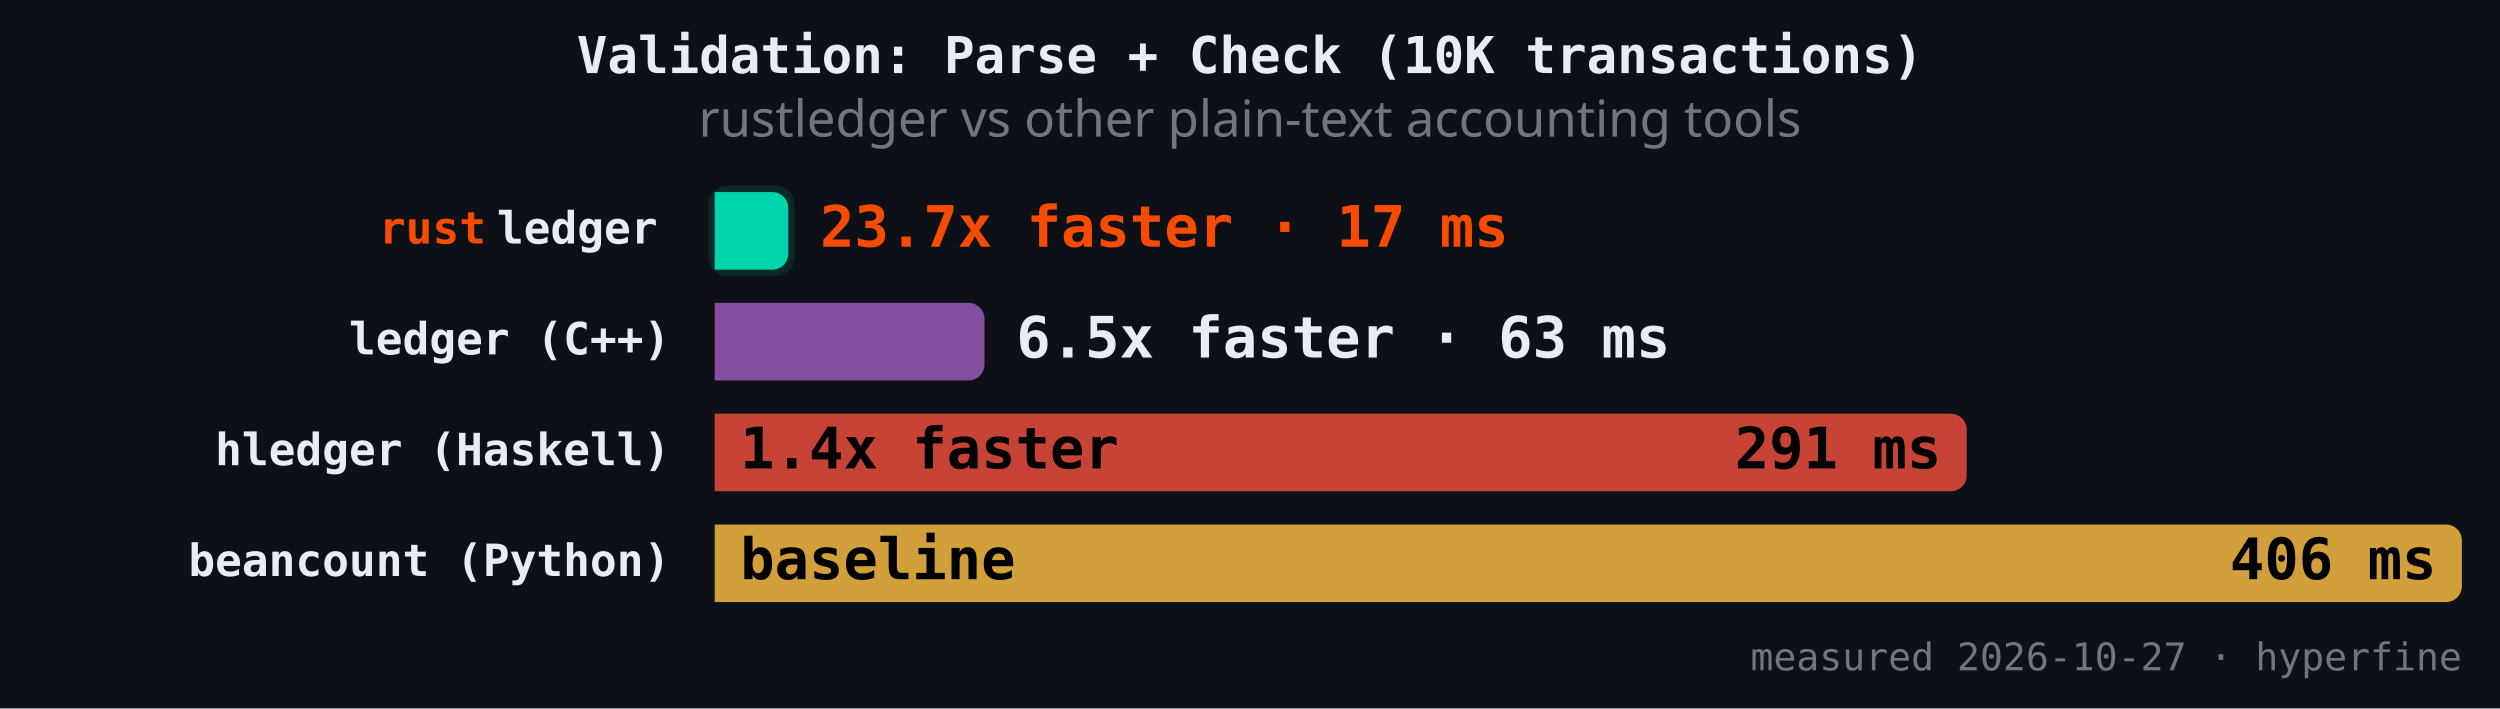
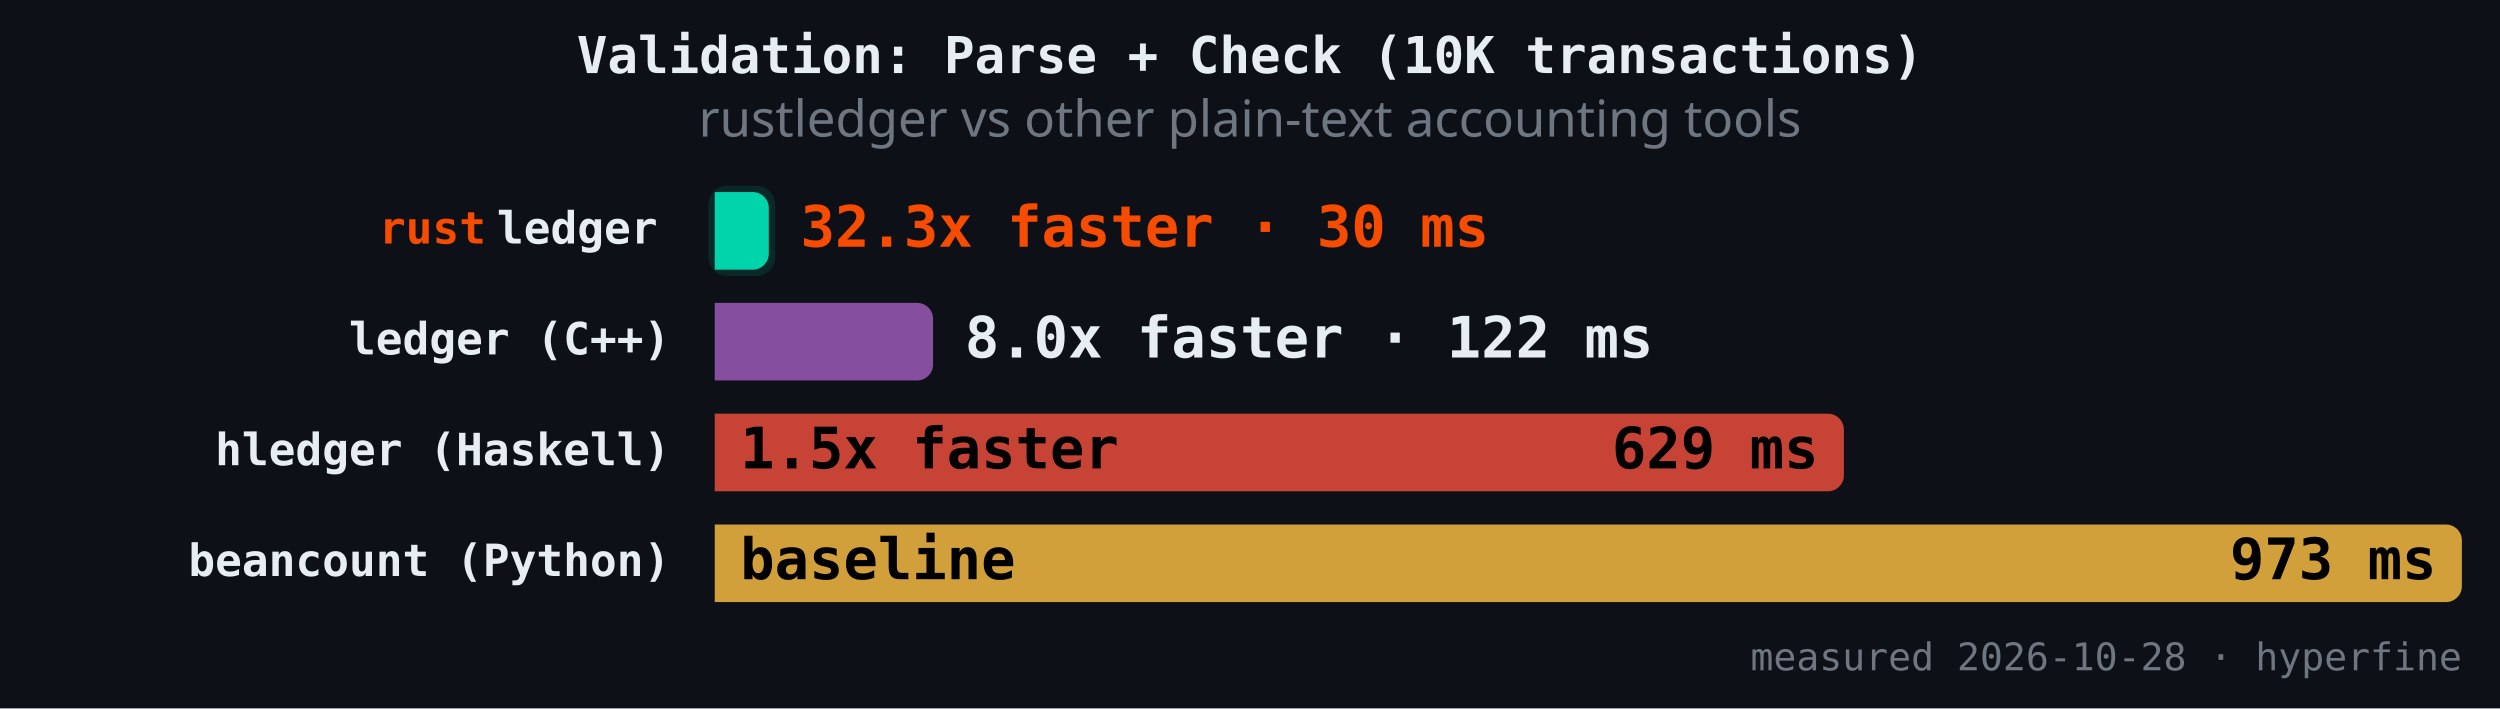
<svg xmlns="http://www.w3.org/2000/svg" version="1.1" class="marks" width="787" height="223" viewBox="0 0 787 223">
  <rect width="787" height="223" fill="#0d1117" />
  <g fill="none" stroke-miterlimit="4" transform="translate(225,50)">
    <g class="mark-group role-frame root" role="graphics-object" aria-roledescription="group mark container">
      <g transform="translate(0,0)">
        <path class="background" aria-hidden="true" d="M0,0h550v150h-550Z" />
        <g>
          <g class="mark-rect role-mark" role="graphics-symbol" aria-roledescription="rect mark container">
-             <path d="M0,10.465L18.159,10.465C20.919,10.465,23.159,12.706,23.159,15.465L23.159,29.884C23.159,32.643,20.919,34.884,18.159,34.884L0,34.884C0,34.884,0,34.884,0,34.884L0,10.465C0,10.465,0,10.465,0,10.465Z" fill="#00d4aa" fill-opacity="1" />
-             <path d="M0,45.349L79.918,45.349C82.677,45.349,84.918,47.589,84.918,50.349L84.918,64.767C84.918,67.527,82.677,69.767,79.918,69.767L0,69.767C0,69.767,0,69.767,0,69.767L0,45.349C0,45.349,0,45.349,0,45.349Z" fill="#9b59b6" fill-opacity="0.85" />
-             <path d="M0,80.233L389.115,80.233C391.874,80.233,394.115,82.473,394.115,85.233L394.115,99.651C394.115,102.411,391.874,104.651,389.115,104.651L0,104.651C0,104.651,0,104.651,0,104.651L0,80.233C0,80.233,0,80.233,0,80.233Z" fill="#e74c3c" fill-opacity="0.85" />
+             <path d="M0,10.465L12.013,10.465C14.772,10.465,17.013,12.706,17.013,15.465L17.013,29.884C17.013,32.643,14.772,34.884,12.013,34.884L0,34.884C0,34.884,0,34.884,0,34.884L0,10.465C0,10.465,0,10.465,0,10.465Z" fill="#00d4aa" fill-opacity="1" />
+             <path d="M0,45.349L63.729,45.349C66.488,45.349,68.729,47.589,68.729,50.349L68.729,64.767C68.729,67.527,66.488,69.767,63.729,69.767L0,69.767C0,69.767,0,69.767,0,69.767L0,45.349C0,45.349,0,45.349,0,45.349Z" fill="#9b59b6" fill-opacity="0.85" />
+             <path d="M0,80.233L350.457,80.233C353.216,80.233,355.457,82.473,355.457,85.233L355.457,99.651C355.457,102.411,353.216,104.651,350.457,104.651L0,104.651C0,104.651,0,104.651,0,104.651L0,80.233C0,80.233,0,80.233,0,80.233Z" fill="#e74c3c" fill-opacity="0.85" />
            <path d="M0,115.116L545,115.116C547.76,115.116,550,117.357,550,120.116L550,134.535C550,137.294,547.76,139.535,545,139.535L0,139.535C0,139.535,0,139.535,0,139.535L0,115.116C0,115.116,0,115.116,0,115.116Z" fill="#f4b942" fill-opacity="0.85" />
          </g>
          <g class="mark-rect role-mark" role="graphics-symbol" aria-roledescription="rect mark container">
-             <path d="M4,8.465L19.159,8.465C22.471,8.465,25.159,11.154,25.159,14.465L25.159,30.884C25.159,34.195,22.471,36.884,19.159,36.884L4,36.884C0.689,36.884,-2,34.195,-2,30.884L-2,14.465C-2,11.154,0.689,8.465,4,8.465Z" fill="#00d4aa" fill-opacity="0.12" />
-             <path d="M4,43.349L80.918,43.349C84.229,43.349,86.918,46.037,86.918,49.349L86.918,65.767C86.918,69.079,84.229,71.767,80.918,71.767L4,71.767C0.689,71.767,-2,69.079,-2,65.767L-2,49.349C-2,46.037,0.689,43.349,4,43.349Z" fill-opacity="0.12" />
-             <path d="M4,78.233L390.115,78.233C393.426,78.233,396.115,80.921,396.115,84.233L396.115,100.651C396.115,103.963,393.426,106.651,390.115,106.651L4,106.651C0.689,106.651,-2,103.963,-2,100.651L-2,84.233C-2,80.921,0.689,78.233,4,78.233Z" fill-opacity="0.12" />
+             <path d="M4,8.465L13.013,8.465C16.324,8.465,19.013,11.154,19.013,14.465L19.013,30.884C19.013,34.195,16.324,36.884,13.013,36.884L4,36.884C0.689,36.884,-2,34.195,-2,30.884L-2,14.465C-2,11.154,0.689,8.465,4,8.465Z" fill="#00d4aa" fill-opacity="0.12" />
+             <path d="M4,43.349L64.729,43.349C68.04,43.349,70.729,46.037,70.729,49.349L70.729,65.767C70.729,69.079,68.04,71.767,64.729,71.767L4,71.767C0.689,71.767,-2,69.079,-2,65.767L-2,49.349C-2,46.037,0.689,43.349,4,43.349Z" fill-opacity="0.12" />
+             <path d="M4,78.233L351.457,78.233C354.768,78.233,357.457,80.921,357.457,84.233L357.457,100.651C357.457,103.963,354.768,106.651,351.457,106.651L4,106.651C0.689,106.651,-2,103.963,-2,100.651L-2,84.233C-2,80.921,0.689,78.233,4,78.233Z" fill-opacity="0.12" />
            <path d="M4,113.116L546,113.116C549.311,113.116,552,115.805,552,119.116L552,135.535C552,138.846,549.311,141.535,546,141.535L4,141.535C0.689,141.535,-2,138.846,-2,135.535L-2,119.116C-2,115.805,0.689,113.116,4,113.116Z" fill-opacity="0.12" />
          </g>
          <g class="mark-text role-mark" role="graphics-object" aria-roledescription="text mark container">
            <text text-anchor="end" transform="translate(-14,26.67442)" font-family="JetBrains Mono, Fira Code, SF Mono, Menlo, monospace" font-size="14px" font-weight="600" fill="#e6edf3" />
            <text text-anchor="end" transform="translate(-14,61.55814)" font-family="JetBrains Mono, Fira Code, SF Mono, Menlo, monospace" font-size="14px" font-weight="600" fill="#e6edf3">ledger (C++)</text>
            <text text-anchor="end" transform="translate(-14,96.44186)" font-family="JetBrains Mono, Fira Code, SF Mono, Menlo, monospace" font-size="14px" font-weight="600" fill="#e6edf3">hledger (Haskell)</text>
            <text text-anchor="end" transform="translate(-14,131.3256)" font-family="JetBrains Mono, Fira Code, SF Mono, Menlo, monospace" font-size="14px" font-weight="600" fill="#e6edf3">beancount (Python)</text>
          </g>
          <g class="mark-text role-mark" role="graphics-object" aria-roledescription="text mark container">
            <text text-anchor="end" transform="translate(-18,26.67442)" font-family="JetBrains Mono, Fira Code, SF Mono, Menlo, monospace" font-size="14px" font-weight="600" fill="#e6edf3">ledger</text>
            <text text-anchor="end" transform="translate(-18,61.55814)" font-family="JetBrains Mono, Fira Code, SF Mono, Menlo, monospace" font-size="14px" font-weight="600" fill="#e6edf3" />
            <text text-anchor="end" transform="translate(-18,96.44186)" font-family="JetBrains Mono, Fira Code, SF Mono, Menlo, monospace" font-size="14px" font-weight="600" fill="#e6edf3" />
            <text text-anchor="end" transform="translate(-18,131.3256)" font-family="JetBrains Mono, Fira Code, SF Mono, Menlo, monospace" font-size="14px" font-weight="600" fill="#e6edf3" />
          </g>
          <g class="mark-text role-mark" role="graphics-object" aria-roledescription="text mark container">
            <text text-anchor="end" transform="translate(-72,26.67442)" font-family="JetBrains Mono, Fira Code, SF Mono, Menlo, monospace" font-size="14px" font-weight="600" fill="#f74c00">rust</text>
            <text text-anchor="end" transform="translate(-72,61.55814)" font-family="JetBrains Mono, Fira Code, SF Mono, Menlo, monospace" font-size="14px" font-weight="600" fill="#f74c00" />
            <text text-anchor="end" transform="translate(-72,96.44186)" font-family="JetBrains Mono, Fira Code, SF Mono, Menlo, monospace" font-size="14px" font-weight="600" fill="#f74c00" />
            <text text-anchor="end" transform="translate(-72,131.3256)" font-family="JetBrains Mono, Fira Code, SF Mono, Menlo, monospace" font-size="14px" font-weight="600" fill="#f74c00" />
          </g>
          <g class="mark-text role-mark" role="graphics-object" aria-roledescription="text mark container">
-             <text text-anchor="start" transform="translate(33.15932,27.67442)" font-family="JetBrains Mono, Fira Code, SF Mono, Menlo, monospace" font-size="18px" font-weight="700" fill="#f74c00">23.7x faster · 17 ms</text>
-             <text text-anchor="start" transform="translate(94.91751,62.55814)" font-family="JetBrains Mono, Fira Code, SF Mono, Menlo, monospace" font-size="18px" font-weight="700" fill="#e6edf3">6.5x faster · 63 ms</text>
-             <text text-anchor="start" transform="translate(8,97.44186)" font-family="JetBrains Mono, Fira Code, SF Mono, Menlo, monospace" font-size="18px" font-weight="700" fill="#000000">1.4x faster</text>
+             <text text-anchor="start" transform="translate(27.01264,27.67442)" font-family="JetBrains Mono, Fira Code, SF Mono, Menlo, monospace" font-size="18px" font-weight="700" fill="#f74c00">32.3x faster · 30 ms</text>
+             <text text-anchor="start" transform="translate(78.7288,62.55814)" font-family="JetBrains Mono, Fira Code, SF Mono, Menlo, monospace" font-size="18px" font-weight="700" fill="#e6edf3">8.0x faster · 122 ms</text>
+             <text text-anchor="start" transform="translate(8,97.44186)" font-family="JetBrains Mono, Fira Code, SF Mono, Menlo, monospace" font-size="18px" font-weight="700" fill="#000000">1.5x faster</text>
            <text text-anchor="start" transform="translate(8,132.3256)" font-family="JetBrains Mono, Fira Code, SF Mono, Menlo, monospace" font-size="18px" font-weight="700" fill="#000000">baseline</text>
          </g>
          <g class="mark-text role-mark" role="graphics-object" aria-roledescription="text mark container">
-             <text text-anchor="end" transform="translate(15.15932,27.67442)" font-family="JetBrains Mono, Fira Code, SF Mono, Menlo, monospace" font-size="18px" font-weight="700" fill="#000000" />
-             <text text-anchor="end" transform="translate(76.91751,62.55814)" font-family="JetBrains Mono, Fira Code, SF Mono, Menlo, monospace" font-size="18px" font-weight="700" fill="#000000" />
-             <text text-anchor="end" transform="translate(386.1148,97.44186)" font-family="JetBrains Mono, Fira Code, SF Mono, Menlo, monospace" font-size="18px" font-weight="700" fill="#000000">291 ms</text>
-             <text text-anchor="end" transform="translate(542,132.3256)" font-family="JetBrains Mono, Fira Code, SF Mono, Menlo, monospace" font-size="18px" font-weight="700" fill="#000000">406 ms</text>
+             <text text-anchor="end" transform="translate(9.01264,27.67442)" font-family="JetBrains Mono, Fira Code, SF Mono, Menlo, monospace" font-size="18px" font-weight="700" fill="#000000" />
+             <text text-anchor="end" transform="translate(60.7288,62.55814)" font-family="JetBrains Mono, Fira Code, SF Mono, Menlo, monospace" font-size="18px" font-weight="700" fill="#000000" />
+             <text text-anchor="end" transform="translate(347.4568,97.44186)" font-family="JetBrains Mono, Fira Code, SF Mono, Menlo, monospace" font-size="18px" font-weight="700" fill="#000000">629 ms</text>
+             <text text-anchor="end" transform="translate(542,132.3256)" font-family="JetBrains Mono, Fira Code, SF Mono, Menlo, monospace" font-size="18px" font-weight="700" fill="#000000">973 ms</text>
          </g>
          <g class="mark-text role-mark" role="graphics-object" aria-roledescription="text mark container">
-             <text text-anchor="end" transform="translate(550,161)" font-family="JetBrains Mono, Fira Code, SF Mono, Menlo, monospace" font-size="12px" fill="#6e7681">measured 2026-10-27 · hyperfine</text>
+             <text text-anchor="end" transform="translate(550,161)" font-family="JetBrains Mono, Fira Code, SF Mono, Menlo, monospace" font-size="12px" fill="#6e7681">measured 2026-10-28 · hyperfine</text>
          </g>
          <g class="mark-group role-title">
            <g transform="translate(168.5,-40)">
              <path class="background" aria-hidden="true" d="M0,0h0v0h0Z" pointer-events="none" />
              <g>
                <g class="mark-text role-title-text" role="graphics-symbol" aria-roledescription="title" aria-label="Title text 'Validation: Parse + Check (10K transactions)'" pointer-events="none">
                  <text text-anchor="middle" transform="translate(0,13)" font-family="JetBrains Mono, Fira Code, SF Mono, Menlo, monospace" font-size="16px" font-weight="600" fill="#e6edf3" opacity="1">Validation: Parse + Check (10K transactions)</text>
                </g>
                <g class="mark-text role-title-subtitle" role="graphics-symbol" aria-roledescription="subtitle" aria-label="Subtitle text 'rustledger vs other plain-text accounting tools'" pointer-events="none">
                  <text text-anchor="middle" transform="translate(0,33)" font-family="sans-serif" font-size="16px" font-weight="normal" fill="#6e7681" opacity="1">rustledger vs other plain-text accounting tools</text>
                </g>
              </g>
              <path class="foreground" aria-hidden="true" d="" pointer-events="none" display="none" />
            </g>
          </g>
        </g>
        <path class="foreground" aria-hidden="true" d="" display="none" />
      </g>
    </g>
  </g>
</svg>
